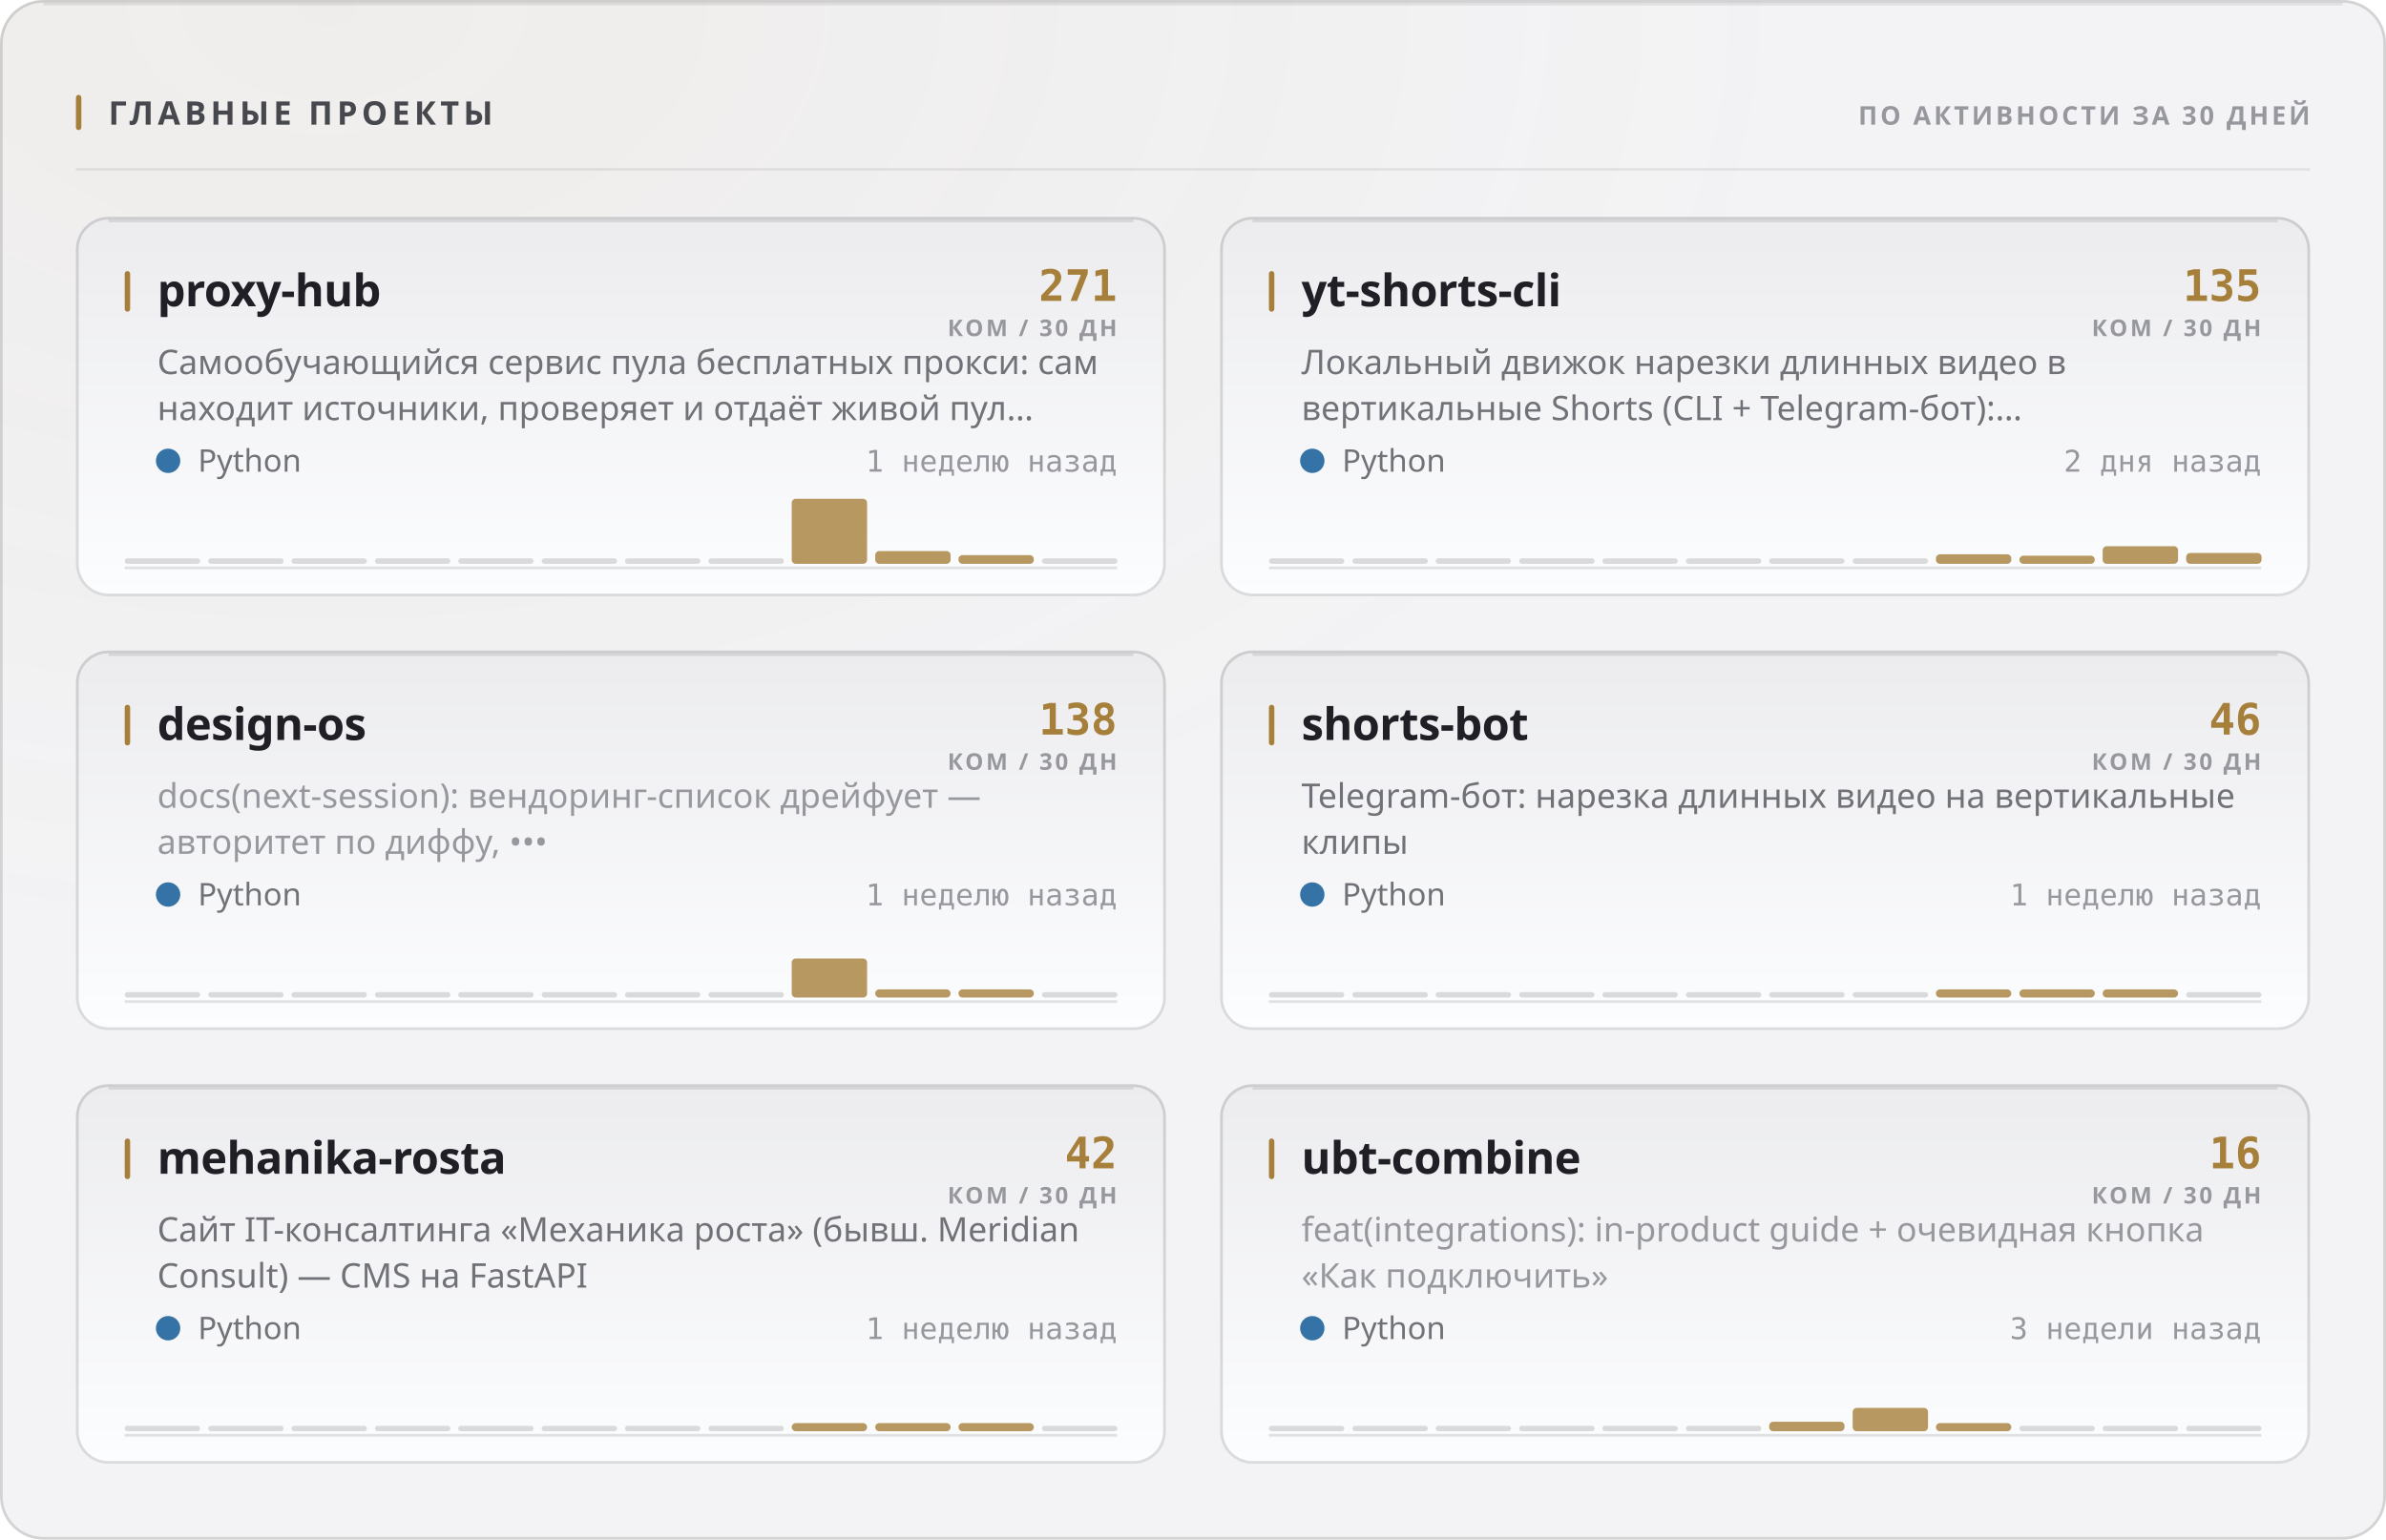
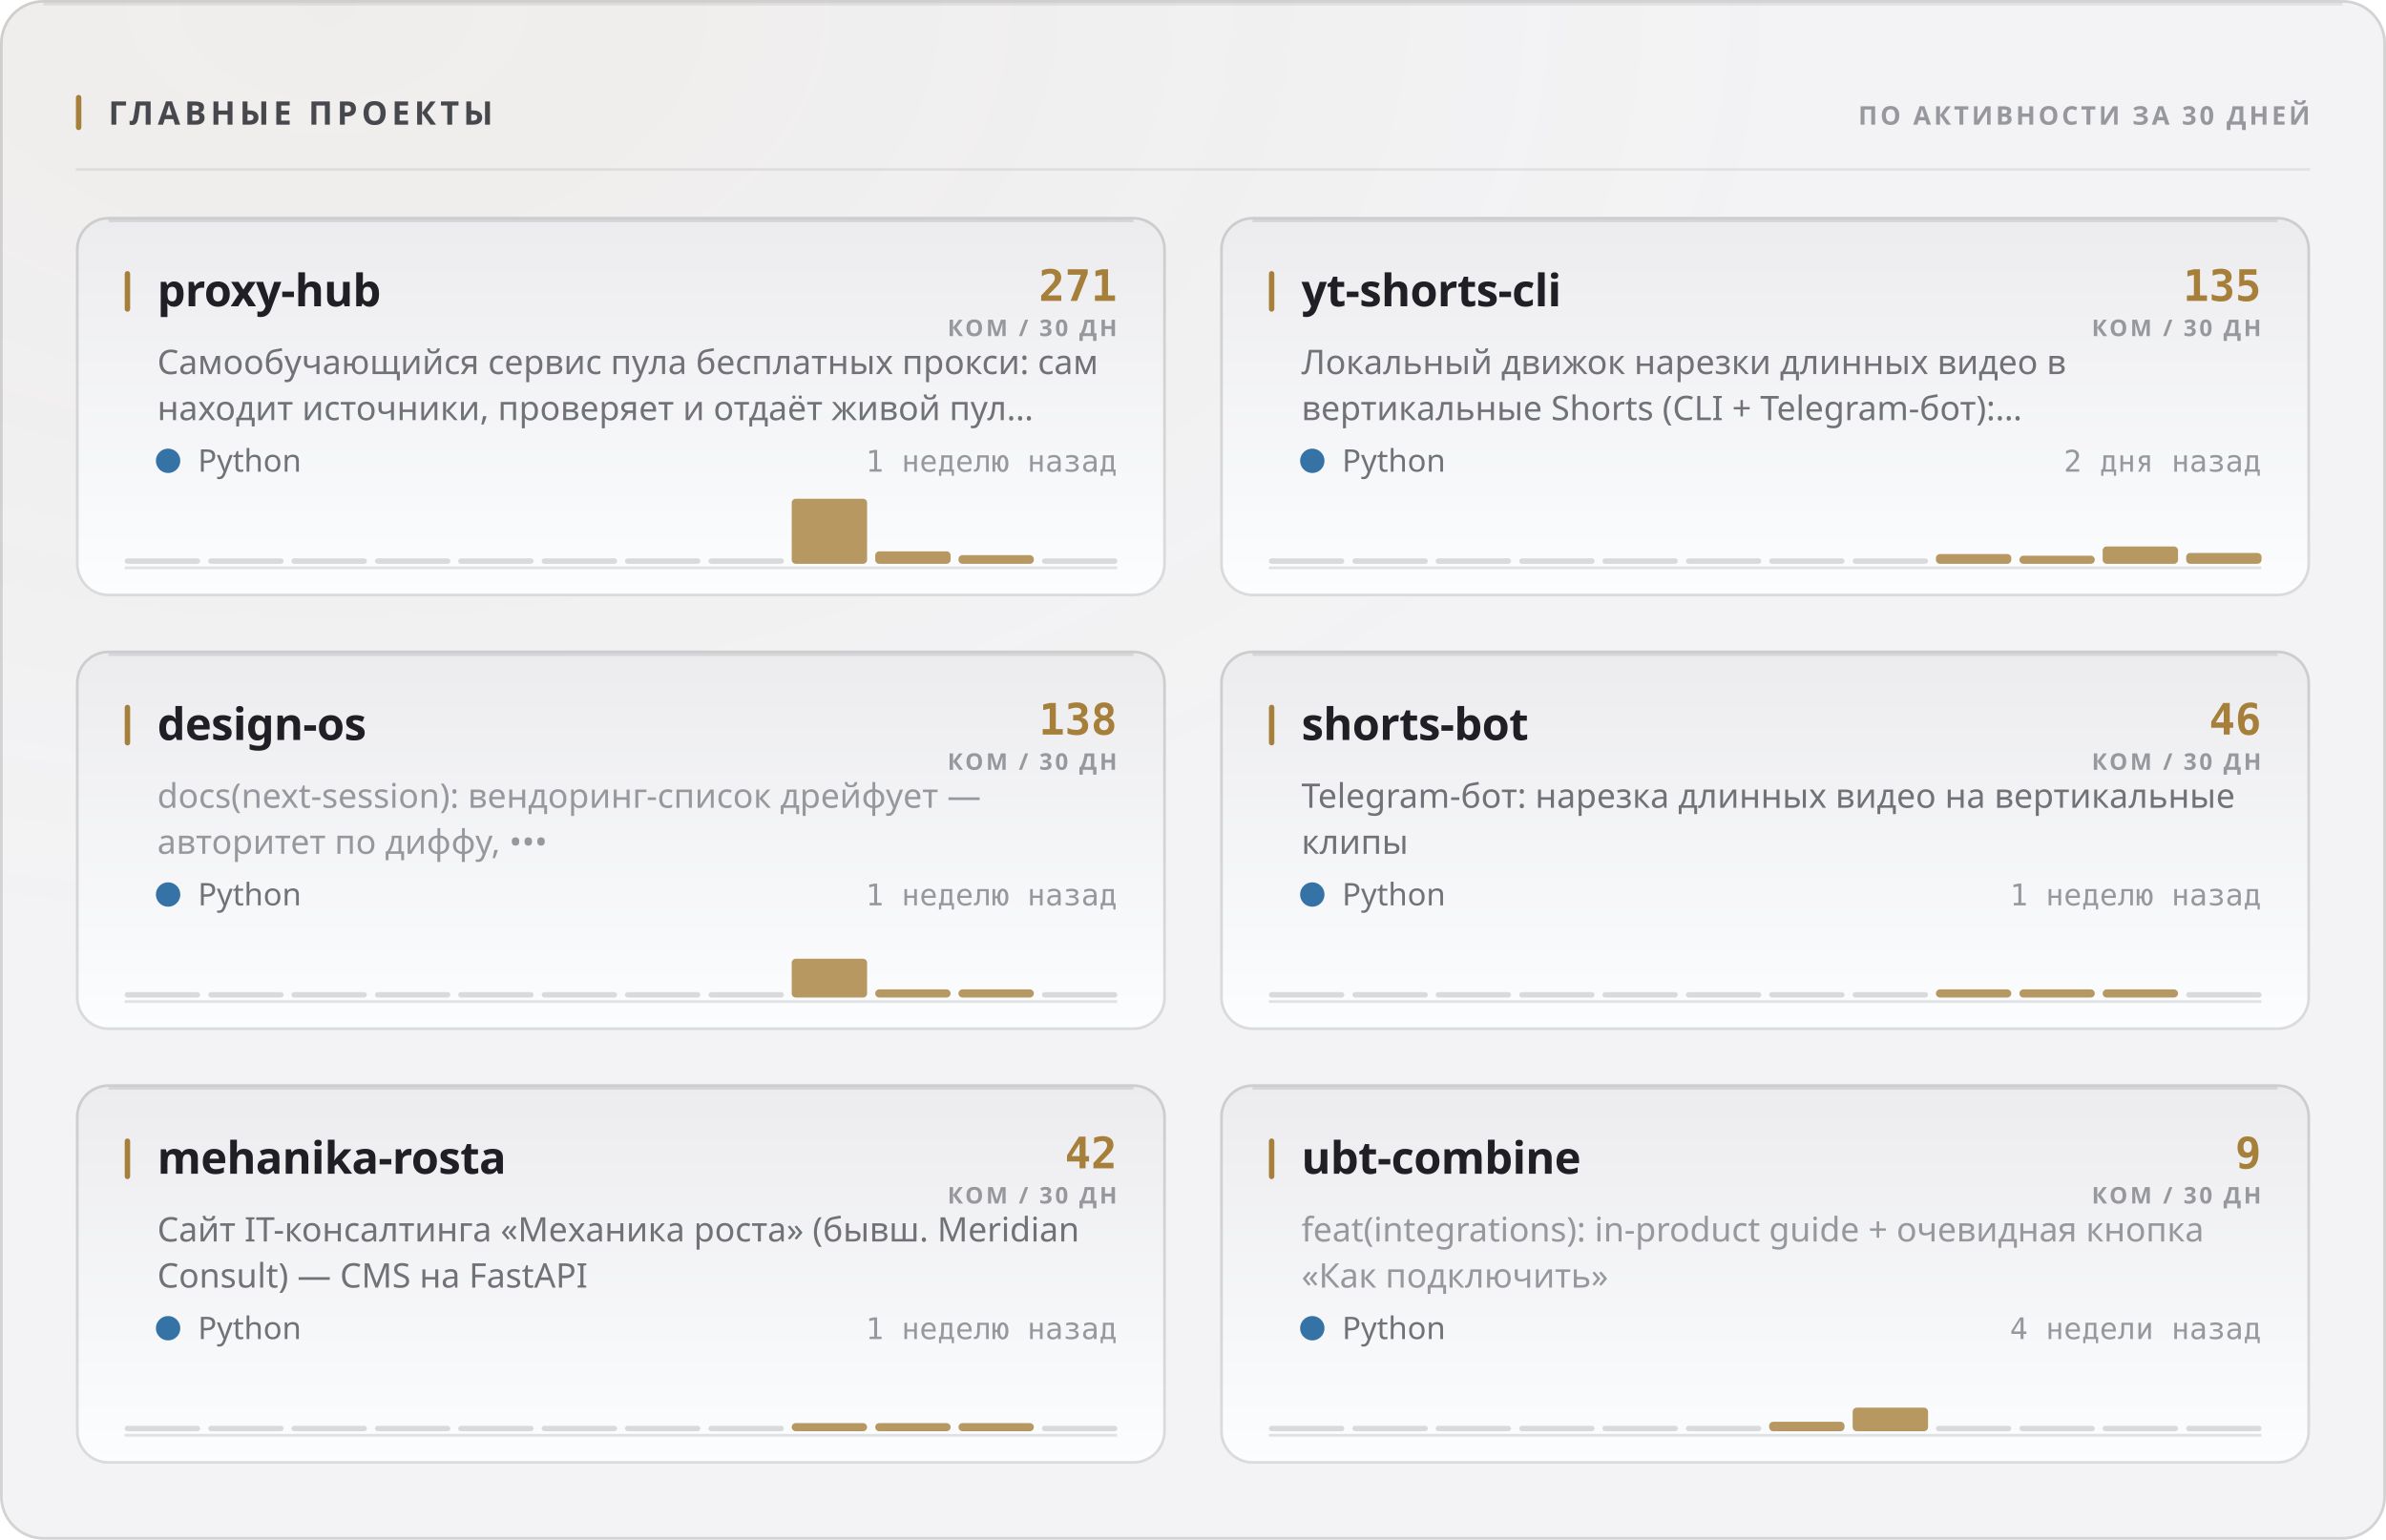
<svg xmlns="http://www.w3.org/2000/svg" width="880" height="568" viewBox="0 0 880 568" role="img">
  <style>
  text { font-family: -apple-system, BlinkMacSystemFont, 'Segoe UI', 'Noto Sans', Helvetica, Arial, sans-serif; }
  .mono { font-family: ui-monospace, 'SF Mono', 'Cascadia Mono', 'DejaVu Sans Mono', Menlo, Consolas, monospace; font-variant-numeric: tabular-nums; }
  .caps { letter-spacing: .1em; text-transform: uppercase; }

  @keyframes sheen  { from { transform: translateX(-120%); } to { transform: translateX(260%); } }
  @keyframes rise   { from { opacity: 0; transform: translateY(6px); } to { opacity: 1; transform: none; } }
  @keyframes slide  { from { opacity: 0; transform: translateX(-8px); } to { opacity: 1; transform: none; } }
  @keyframes grow   { from { transform: scaleY(0); } to { transform: scaleY(1); } }
  @keyframes widen  { from { transform: scaleX(0); } to { transform: scaleX(1); } }
  @keyframes draw   { from { stroke-dashoffset: 200; } to { stroke-dashoffset: 0; } }

  .sheen { animation: sheen 5.5s cubic-bezier(.45,0,.2,1) infinite; }
  .rise  { animation: rise .5s cubic-bezier(.16,1,.3,1) both; }
  .slide { animation: slide .42s cubic-bezier(.16,1,.3,1) both; }
  .bar   { transform-box: fill-box; transform-origin: 50% 100%;
           animation: grow .62s cubic-bezier(.16,1,.3,1) both; }
  .fill  { transform-box: fill-box; transform-origin: 0% 50%;
           animation: widen .8s cubic-bezier(.16,1,.3,1) both; }
  /* The hidden start state lives in the keyframes, never in the static rule.
     A renderer that ignores CSS animations then falls back to the FINISHED
     state — a drawn line, visible text — instead of an empty panel. */
  .spark { stroke-dasharray: 200;
           animation: draw 1.1s cubic-bezier(.16,1,.3,1) both; }

  @media (prefers-reduced-motion: reduce) {
    .sheen { animation: none; opacity: 0; }
    .rise, .slide, .bar, .fill, .spark { animation: none; opacity: 1; transform: none;
                                         stroke-dashoffset: 0; }
  }</style>
  <defs>
    <filter id="grain1" x="0" y="0" width="100%" height="100%">
      <feTurbulence type="fractalNoise" baseFrequency="0.82" numOctaves="3" stitchTiles="stitch" />
      <feColorMatrix type="saturate" values="0" />
    </filter>
    <radialGradient id="wash2" cx="14%" cy="0%" r="62%">
      <stop offset="0%" stop-color="#a67f3b" stop-opacity="0.05" />
      <stop offset="100%" stop-color="#a67f3b" stop-opacity="0" />
    </radialGradient>
    <linearGradient id="cardfill3" x1="0" y1="0" x2="0" y2="1">
      <stop offset="0%" stop-color="#ececef" />
      <stop offset="100%" stop-color="#fcfdfe" />
    </linearGradient>
    <linearGradient id="cardfill4" x1="0" y1="0" x2="0" y2="1">
      <stop offset="0%" stop-color="#ececef" />
      <stop offset="100%" stop-color="#fcfdfe" />
    </linearGradient>
    <linearGradient id="cardfill5" x1="0" y1="0" x2="0" y2="1">
      <stop offset="0%" stop-color="#ececef" />
      <stop offset="100%" stop-color="#fcfdfe" />
    </linearGradient>
    <linearGradient id="cardfill6" x1="0" y1="0" x2="0" y2="1">
      <stop offset="0%" stop-color="#ececef" />
      <stop offset="100%" stop-color="#fcfdfe" />
    </linearGradient>
    <linearGradient id="cardfill7" x1="0" y1="0" x2="0" y2="1">
      <stop offset="0%" stop-color="#ececef" />
      <stop offset="100%" stop-color="#fcfdfe" />
    </linearGradient>
    <linearGradient id="cardfill8" x1="0" y1="0" x2="0" y2="1">
      <stop offset="0%" stop-color="#ececef" />
      <stop offset="100%" stop-color="#fcfdfe" />
    </linearGradient>
  </defs>
  <rect width="880" height="568" rx="16" fill="#f3f3f5" />
  <rect width="880" height="568" rx="16" fill="url(#wash2)" />
  <rect width="880" height="568" rx="16" filter="url(#grain1)" opacity="0.035" style="mix-blend-mode:overlay" />
  <rect x=".5" y=".5" width="879" height="567" rx="15.5" fill="none" stroke="rgba(10,10,12,0.14)" />
  <path d="M16 1.5 H864" stroke="rgba(10,10,12,0.08)" stroke-width="1" fill="none" />
  <rect x="28" y="35" width="2" height="13" rx="1" fill="#a67f3b" />
  <text x="40" y="46" font-size="12" font-weight="700" fill="#47474e" letter-spacing="0.13em">ГЛАВНЫЕ ПРОЕКТЫ</text>
  <text x="852" y="46" font-size="9.5" font-weight="600" fill="#97989e" text-anchor="end" letter-spacing="0.11em">ПО АКТИВНОСТИ ЗА 30 ДНЕЙ</text>
  <path d="M28 62.5 H852" stroke="rgba(10,10,12,0.07)" stroke-width="1" />
  <g class="rise" opacity="1" style="">
    <rect x="28" y="80" width="402" height="140" rx="12" fill="url(#cardfill3)" />
    <rect x="28.5" y="80.5" width="401" height="139" rx="11.5" fill="none" stroke="rgba(10,10,12,0.14)" />
    <path d="M40 81.5 H418" stroke="rgba(10,10,12,0.1)" stroke-width="1" fill="none" />
    <rect x="46" y="100" width="2" height="15" rx="1" fill="#a67f3b" />
    <text x="58" y="113" font-size="16.5" font-weight="700" fill="#1f1f25" letter-spacing="-0.01em">proxy-hub</text>
    <text x="412" y="111" font-size="16" font-weight="700" fill="#a67f3b" text-anchor="end" class="mono">271</text>
    <text x="412" y="124" font-size="8.5" font-weight="600" fill="#97989e" text-anchor="end" letter-spacing="0.11em">КОМ / 30 ДН</text>
    <text x="58" y="138" font-size="12.5" font-weight="400" fill="#717178">Самообучающийся сервис пула бесплатных прокси: сам</text>
    <text x="58" y="155" font-size="12.5" font-weight="400" fill="#717178">находит источники, проверяет и отдаёт живой пул…</text>
    <circle cx="62" cy="170" r="4.5" fill="#3572A5" />
    <text x="73" y="174" font-size="11.5" font-weight="400" fill="#717178">Python</text>
    <text x="412" y="174" font-size="11" font-weight="400" fill="#97989e" text-anchor="end" class="mono">1 неделю назад</text>
    <path d="M46 209.5 H412" stroke="rgba(10,10,12,0.112)" stroke-width="1" />
    <g class="bar" style="animation-delay:0.18s">
      <rect x="46.0" y="206.0" width="27.8" height="2" rx="1" fill="rgba(10,10,12,0.14)" />
      <rect x="76.8" y="206.0" width="27.8" height="2" rx="1" fill="rgba(10,10,12,0.14)" />
      <rect x="107.5" y="206.0" width="27.8" height="2" rx="1" fill="rgba(10,10,12,0.14)" />
      <rect x="138.3" y="206.0" width="27.8" height="2" rx="1" fill="rgba(10,10,12,0.14)" />
      <rect x="169.0" y="206.0" width="27.8" height="2" rx="1" fill="rgba(10,10,12,0.14)" />
      <rect x="199.8" y="206.0" width="27.8" height="2" rx="1" fill="rgba(10,10,12,0.14)" />
      <rect x="230.5" y="206.0" width="27.8" height="2" rx="1" fill="rgba(10,10,12,0.14)" />
      <rect x="261.3" y="206.0" width="27.8" height="2" rx="1" fill="rgba(10,10,12,0.14)" />
      <rect x="292.0" y="184.0" width="27.8" height="24.0" rx="1.5" fill="#a67f3b" opacity="0.8" />
-       <rect x="322.8" y="203.3" width="27.8" height="4.7" rx="1.5" fill="#a67f3b" opacity="0.8" />
+       <rect x="322.8" y="203.4" width="27.8" height="4.6" rx="1.5" fill="#a67f3b" opacity="0.8" />
      <rect x="353.5" y="204.8" width="27.8" height="3.2" rx="1.5" fill="#a67f3b" opacity="0.8" />
      <rect x="384.3" y="206.0" width="27.8" height="2" rx="1" fill="rgba(10,10,12,0.14)" />
    </g>
  </g>
  <g class="rise" opacity="1" style=" animation-delay:0.055s;">
    <rect x="450" y="80" width="402" height="140" rx="12" fill="url(#cardfill4)" />
    <rect x="450.5" y="80.5" width="401" height="139" rx="11.5" fill="none" stroke="rgba(10,10,12,0.14)" />
    <path d="M462 81.5 H840" stroke="rgba(10,10,12,0.1)" stroke-width="1" fill="none" />
    <rect x="468" y="100" width="2" height="15" rx="1" fill="#a67f3b" />
    <text x="480" y="113" font-size="16.5" font-weight="700" fill="#1f1f25" letter-spacing="-0.01em">yt-shorts-cli</text>
    <text x="834" y="111" font-size="16" font-weight="700" fill="#a67f3b" text-anchor="end" class="mono">135</text>
    <text x="834" y="124" font-size="8.5" font-weight="600" fill="#97989e" text-anchor="end" letter-spacing="0.11em">КОМ / 30 ДН</text>
    <text x="480" y="138" font-size="12.5" font-weight="400" fill="#717178">Локальный движок нарезки длинных видео в</text>
    <text x="480" y="155" font-size="12.5" font-weight="400" fill="#717178">вертикальные Shorts (CLI + Telegram-бот):…</text>
    <circle cx="484" cy="170" r="4.5" fill="#3572A5" />
    <text x="495" y="174" font-size="11.5" font-weight="400" fill="#717178">Python</text>
    <text x="834" y="174" font-size="11" font-weight="400" fill="#97989e" text-anchor="end" class="mono">2 дня назад</text>
    <path d="M468 209.5 H834" stroke="rgba(10,10,12,0.112)" stroke-width="1" />
    <g class="bar" style="animation-delay:0.24s">
      <rect x="468.0" y="206.0" width="27.8" height="2" rx="1" fill="rgba(10,10,12,0.14)" />
      <rect x="498.8" y="206.0" width="27.8" height="2" rx="1" fill="rgba(10,10,12,0.14)" />
      <rect x="529.5" y="206.0" width="27.8" height="2" rx="1" fill="rgba(10,10,12,0.14)" />
      <rect x="560.3" y="206.0" width="27.8" height="2" rx="1" fill="rgba(10,10,12,0.14)" />
      <rect x="591.0" y="206.0" width="27.8" height="2" rx="1" fill="rgba(10,10,12,0.14)" />
      <rect x="621.8" y="206.0" width="27.8" height="2" rx="1" fill="rgba(10,10,12,0.14)" />
      <rect x="652.5" y="206.0" width="27.8" height="2" rx="1" fill="rgba(10,10,12,0.14)" />
      <rect x="683.3" y="206.0" width="27.8" height="2" rx="1" fill="rgba(10,10,12,0.14)" />
-       <rect x="714.0" y="204.5" width="27.8" height="3.5" rx="1.5" fill="#a67f3b" opacity="0.8" />
+       <rect x="714.0" y="204.4" width="27.8" height="3.6" rx="1.5" fill="#a67f3b" opacity="0.8" />
      <rect x="744.8" y="205.0" width="27.8" height="3.0" rx="1.5" fill="#a67f3b" opacity="0.8" />
-       <rect x="775.5" y="201.5" width="27.8" height="6.5" rx="1.5" fill="#a67f3b" opacity="0.8" />
+       <rect x="775.5" y="201.6" width="27.8" height="6.4" rx="1.5" fill="#a67f3b" opacity="0.8" />
      <rect x="806.3" y="204.0" width="27.8" height="4.0" rx="1.5" fill="#a67f3b" opacity="0.8" />
    </g>
  </g>
  <g class="rise" opacity="1" style=" animation-delay:0.110s;">
    <rect x="28" y="240" width="402" height="140" rx="12" fill="url(#cardfill5)" />
    <rect x="28.5" y="240.5" width="401" height="139" rx="11.5" fill="none" stroke="rgba(10,10,12,0.14)" />
    <path d="M40 241.5 H418" stroke="rgba(10,10,12,0.1)" stroke-width="1" fill="none" />
    <rect x="46" y="260" width="2" height="15" rx="1" fill="#a67f3b" />
    <text x="58" y="273" font-size="16.5" font-weight="700" fill="#1f1f25" letter-spacing="-0.01em">design-os</text>
    <text x="412" y="271" font-size="16" font-weight="700" fill="#a67f3b" text-anchor="end" class="mono">138</text>
    <text x="412" y="284" font-size="8.5" font-weight="600" fill="#97989e" text-anchor="end" letter-spacing="0.11em">КОМ / 30 ДН</text>
    <text x="58" y="298" font-size="12.5" font-weight="400" fill="#97989e">docs(next-session): вендоринг-список дрейфует —</text>
    <text x="58" y="315" font-size="12.5" font-weight="400" fill="#97989e">авторитет по диффу, •••</text>
    <circle cx="62" cy="330" r="4.5" fill="#3572A5" />
    <text x="73" y="334" font-size="11.5" font-weight="400" fill="#717178">Python</text>
    <text x="412" y="334" font-size="11" font-weight="400" fill="#97989e" text-anchor="end" class="mono">1 неделю назад</text>
    <path d="M46 369.5 H412" stroke="rgba(10,10,12,0.112)" stroke-width="1" />
    <g class="bar" style="animation-delay:0.3s">
      <rect x="46.0" y="366.0" width="27.8" height="2" rx="1" fill="rgba(10,10,12,0.14)" />
      <rect x="76.8" y="366.0" width="27.8" height="2" rx="1" fill="rgba(10,10,12,0.14)" />
      <rect x="107.5" y="366.0" width="27.8" height="2" rx="1" fill="rgba(10,10,12,0.14)" />
      <rect x="138.3" y="366.0" width="27.8" height="2" rx="1" fill="rgba(10,10,12,0.14)" />
      <rect x="169.0" y="366.0" width="27.8" height="2" rx="1" fill="rgba(10,10,12,0.14)" />
      <rect x="199.8" y="366.0" width="27.8" height="2" rx="1" fill="rgba(10,10,12,0.14)" />
      <rect x="230.5" y="366.0" width="27.8" height="2" rx="1" fill="rgba(10,10,12,0.14)" />
      <rect x="261.3" y="366.0" width="27.8" height="2" rx="1" fill="rgba(10,10,12,0.14)" />
-       <rect x="292.0" y="353.6" width="27.8" height="14.4" rx="1.5" fill="#a67f3b" opacity="0.8" />
+       <rect x="292.0" y="353.7" width="27.8" height="14.3" rx="1.5" fill="#a67f3b" opacity="0.8" />
      <rect x="322.8" y="365.0" width="27.8" height="3.0" rx="1.5" fill="#a67f3b" opacity="0.8" />
      <rect x="353.5" y="365.0" width="27.8" height="3.0" rx="1.5" fill="#a67f3b" opacity="0.8" />
      <rect x="384.3" y="366.0" width="27.8" height="2" rx="1" fill="rgba(10,10,12,0.14)" />
    </g>
  </g>
  <g class="rise" opacity="1" style=" animation-delay:0.165s;">
    <rect x="450" y="240" width="402" height="140" rx="12" fill="url(#cardfill6)" />
    <rect x="450.5" y="240.5" width="401" height="139" rx="11.5" fill="none" stroke="rgba(10,10,12,0.14)" />
    <path d="M462 241.5 H840" stroke="rgba(10,10,12,0.1)" stroke-width="1" fill="none" />
    <rect x="468" y="260" width="2" height="15" rx="1" fill="#a67f3b" />
    <text x="480" y="273" font-size="16.5" font-weight="700" fill="#1f1f25" letter-spacing="-0.01em">shorts-bot</text>
    <text x="834" y="271" font-size="16" font-weight="700" fill="#a67f3b" text-anchor="end" class="mono">46</text>
    <text x="834" y="284" font-size="8.5" font-weight="600" fill="#97989e" text-anchor="end" letter-spacing="0.11em">КОМ / 30 ДН</text>
    <text x="480" y="298" font-size="12.5" font-weight="400" fill="#717178">Telegram-бот: нарезка длинных видео на вертикальные</text>
    <text x="480" y="315" font-size="12.5" font-weight="400" fill="#717178">клипы</text>
    <circle cx="484" cy="330" r="4.5" fill="#3572A5" />
    <text x="495" y="334" font-size="11.5" font-weight="400" fill="#717178">Python</text>
    <text x="834" y="334" font-size="11" font-weight="400" fill="#97989e" text-anchor="end" class="mono">1 неделю назад</text>
    <path d="M468 369.5 H834" stroke="rgba(10,10,12,0.112)" stroke-width="1" />
    <g class="bar" style="animation-delay:0.36s">
      <rect x="468.0" y="366.0" width="27.8" height="2" rx="1" fill="rgba(10,10,12,0.14)" />
      <rect x="498.8" y="366.0" width="27.8" height="2" rx="1" fill="rgba(10,10,12,0.14)" />
      <rect x="529.5" y="366.0" width="27.8" height="2" rx="1" fill="rgba(10,10,12,0.14)" />
      <rect x="560.3" y="366.0" width="27.8" height="2" rx="1" fill="rgba(10,10,12,0.14)" />
      <rect x="591.0" y="366.0" width="27.8" height="2" rx="1" fill="rgba(10,10,12,0.14)" />
      <rect x="621.8" y="366.0" width="27.8" height="2" rx="1" fill="rgba(10,10,12,0.14)" />
      <rect x="652.5" y="366.0" width="27.8" height="2" rx="1" fill="rgba(10,10,12,0.14)" />
      <rect x="683.3" y="366.0" width="27.8" height="2" rx="1" fill="rgba(10,10,12,0.14)" />
      <rect x="714.0" y="365.0" width="27.8" height="3.0" rx="1.5" fill="#a67f3b" opacity="0.8" />
      <rect x="744.8" y="365.0" width="27.8" height="3.0" rx="1.5" fill="#a67f3b" opacity="0.8" />
      <rect x="775.5" y="365.0" width="27.8" height="3.0" rx="1.5" fill="#a67f3b" opacity="0.8" />
      <rect x="806.3" y="366.0" width="27.8" height="2" rx="1" fill="rgba(10,10,12,0.14)" />
    </g>
  </g>
  <g class="rise" opacity="1" style=" animation-delay:0.220s;">
    <rect x="28" y="400" width="402" height="140" rx="12" fill="url(#cardfill7)" />
    <rect x="28.5" y="400.5" width="401" height="139" rx="11.5" fill="none" stroke="rgba(10,10,12,0.14)" />
    <path d="M40 401.5 H418" stroke="rgba(10,10,12,0.1)" stroke-width="1" fill="none" />
    <rect x="46" y="420" width="2" height="15" rx="1" fill="#a67f3b" />
    <text x="58" y="433" font-size="16.5" font-weight="700" fill="#1f1f25" letter-spacing="-0.01em">mehanika-rosta</text>
    <text x="412" y="431" font-size="16" font-weight="700" fill="#a67f3b" text-anchor="end" class="mono">42</text>
    <text x="412" y="444" font-size="8.5" font-weight="600" fill="#97989e" text-anchor="end" letter-spacing="0.11em">КОМ / 30 ДН</text>
    <text x="58" y="458" font-size="12.5" font-weight="400" fill="#717178">Сайт IT-консалтинга «Механика роста» (бывш. Meridian</text>
    <text x="58" y="475" font-size="12.5" font-weight="400" fill="#717178">Consult) — CMS на FastAPI</text>
    <circle cx="62" cy="490" r="4.5" fill="#3572A5" />
    <text x="73" y="494" font-size="11.5" font-weight="400" fill="#717178">Python</text>
    <text x="412" y="494" font-size="11" font-weight="400" fill="#97989e" text-anchor="end" class="mono">1 неделю назад</text>
    <path d="M46 529.5 H412" stroke="rgba(10,10,12,0.112)" stroke-width="1" />
    <g class="bar" style="animation-delay:0.42s">
      <rect x="46.0" y="526.0" width="27.8" height="2" rx="1" fill="rgba(10,10,12,0.14)" />
      <rect x="76.8" y="526.0" width="27.8" height="2" rx="1" fill="rgba(10,10,12,0.14)" />
      <rect x="107.5" y="526.0" width="27.8" height="2" rx="1" fill="rgba(10,10,12,0.14)" />
      <rect x="138.3" y="526.0" width="27.8" height="2" rx="1" fill="rgba(10,10,12,0.14)" />
      <rect x="169.0" y="526.0" width="27.8" height="2" rx="1" fill="rgba(10,10,12,0.14)" />
      <rect x="199.8" y="526.0" width="27.8" height="2" rx="1" fill="rgba(10,10,12,0.14)" />
      <rect x="230.5" y="526.0" width="27.8" height="2" rx="1" fill="rgba(10,10,12,0.14)" />
      <rect x="261.3" y="526.0" width="27.8" height="2" rx="1" fill="rgba(10,10,12,0.14)" />
      <rect x="292.0" y="525.0" width="27.8" height="3.0" rx="1.5" fill="#a67f3b" opacity="0.8" />
      <rect x="322.8" y="525.0" width="27.8" height="3.0" rx="1.5" fill="#a67f3b" opacity="0.8" />
      <rect x="353.5" y="525.0" width="27.8" height="3.0" rx="1.5" fill="#a67f3b" opacity="0.8" />
      <rect x="384.3" y="526.0" width="27.8" height="2" rx="1" fill="rgba(10,10,12,0.14)" />
    </g>
  </g>
  <g class="rise" opacity="1" style=" animation-delay:0.275s;">
    <rect x="450" y="400" width="402" height="140" rx="12" fill="url(#cardfill8)" />
    <rect x="450.5" y="400.5" width="401" height="139" rx="11.5" fill="none" stroke="rgba(10,10,12,0.14)" />
    <path d="M462 401.5 H840" stroke="rgba(10,10,12,0.1)" stroke-width="1" fill="none" />
    <rect x="468" y="420" width="2" height="15" rx="1" fill="#a67f3b" />
    <text x="480" y="433" font-size="16.5" font-weight="700" fill="#1f1f25" letter-spacing="-0.01em">ubt-combine</text>
-     <text x="834" y="431" font-size="16" font-weight="700" fill="#a67f3b" text-anchor="end" class="mono">16</text>
+     <text x="834" y="431" font-size="16" font-weight="700" fill="#a67f3b" text-anchor="end" class="mono">9</text>
    <text x="834" y="444" font-size="8.5" font-weight="600" fill="#97989e" text-anchor="end" letter-spacing="0.11em">КОМ / 30 ДН</text>
    <text x="480" y="458" font-size="12.5" font-weight="400" fill="#97989e">feat(integrations): in-product guide + очевидная кнопка</text>
    <text x="480" y="475" font-size="12.5" font-weight="400" fill="#97989e">«Как подключить»</text>
    <circle cx="484" cy="490" r="4.5" fill="#3572A5" />
    <text x="495" y="494" font-size="11.5" font-weight="400" fill="#717178">Python</text>
-     <text x="834" y="494" font-size="11" font-weight="400" fill="#97989e" text-anchor="end" class="mono">3 недели назад</text>
+     <text x="834" y="494" font-size="11" font-weight="400" fill="#97989e" text-anchor="end" class="mono">4 недели назад</text>
    <path d="M468 529.5 H834" stroke="rgba(10,10,12,0.112)" stroke-width="1" />
    <g class="bar" style="animation-delay:0.48s">
      <rect x="468.0" y="526.0" width="27.8" height="2" rx="1" fill="rgba(10,10,12,0.14)" />
      <rect x="498.8" y="526.0" width="27.8" height="2" rx="1" fill="rgba(10,10,12,0.14)" />
      <rect x="529.5" y="526.0" width="27.8" height="2" rx="1" fill="rgba(10,10,12,0.14)" />
      <rect x="560.3" y="526.0" width="27.8" height="2" rx="1" fill="rgba(10,10,12,0.14)" />
      <rect x="591.0" y="526.0" width="27.8" height="2" rx="1" fill="rgba(10,10,12,0.14)" />
      <rect x="621.8" y="526.0" width="27.8" height="2" rx="1" fill="rgba(10,10,12,0.14)" />
      <rect x="652.5" y="524.5" width="27.8" height="3.5" rx="1.5" fill="#a67f3b" opacity="0.8" />
-       <rect x="683.3" y="519.4" width="27.8" height="8.6" rx="1.5" fill="#a67f3b" opacity="0.8" />
-       <rect x="714.0" y="525.0" width="27.8" height="3.0" rx="1.5" fill="#a67f3b" opacity="0.8" />
+       <rect x="683.3" y="519.3" width="27.8" height="8.7" rx="1.5" fill="#a67f3b" opacity="0.8" />
+       <rect x="714.0" y="526.0" width="27.8" height="2" rx="1" fill="rgba(10,10,12,0.14)" />
      <rect x="744.8" y="526.0" width="27.8" height="2" rx="1" fill="rgba(10,10,12,0.14)" />
      <rect x="775.5" y="526.0" width="27.8" height="2" rx="1" fill="rgba(10,10,12,0.14)" />
      <rect x="806.3" y="526.0" width="27.8" height="2" rx="1" fill="rgba(10,10,12,0.14)" />
    </g>
  </g>
</svg>
